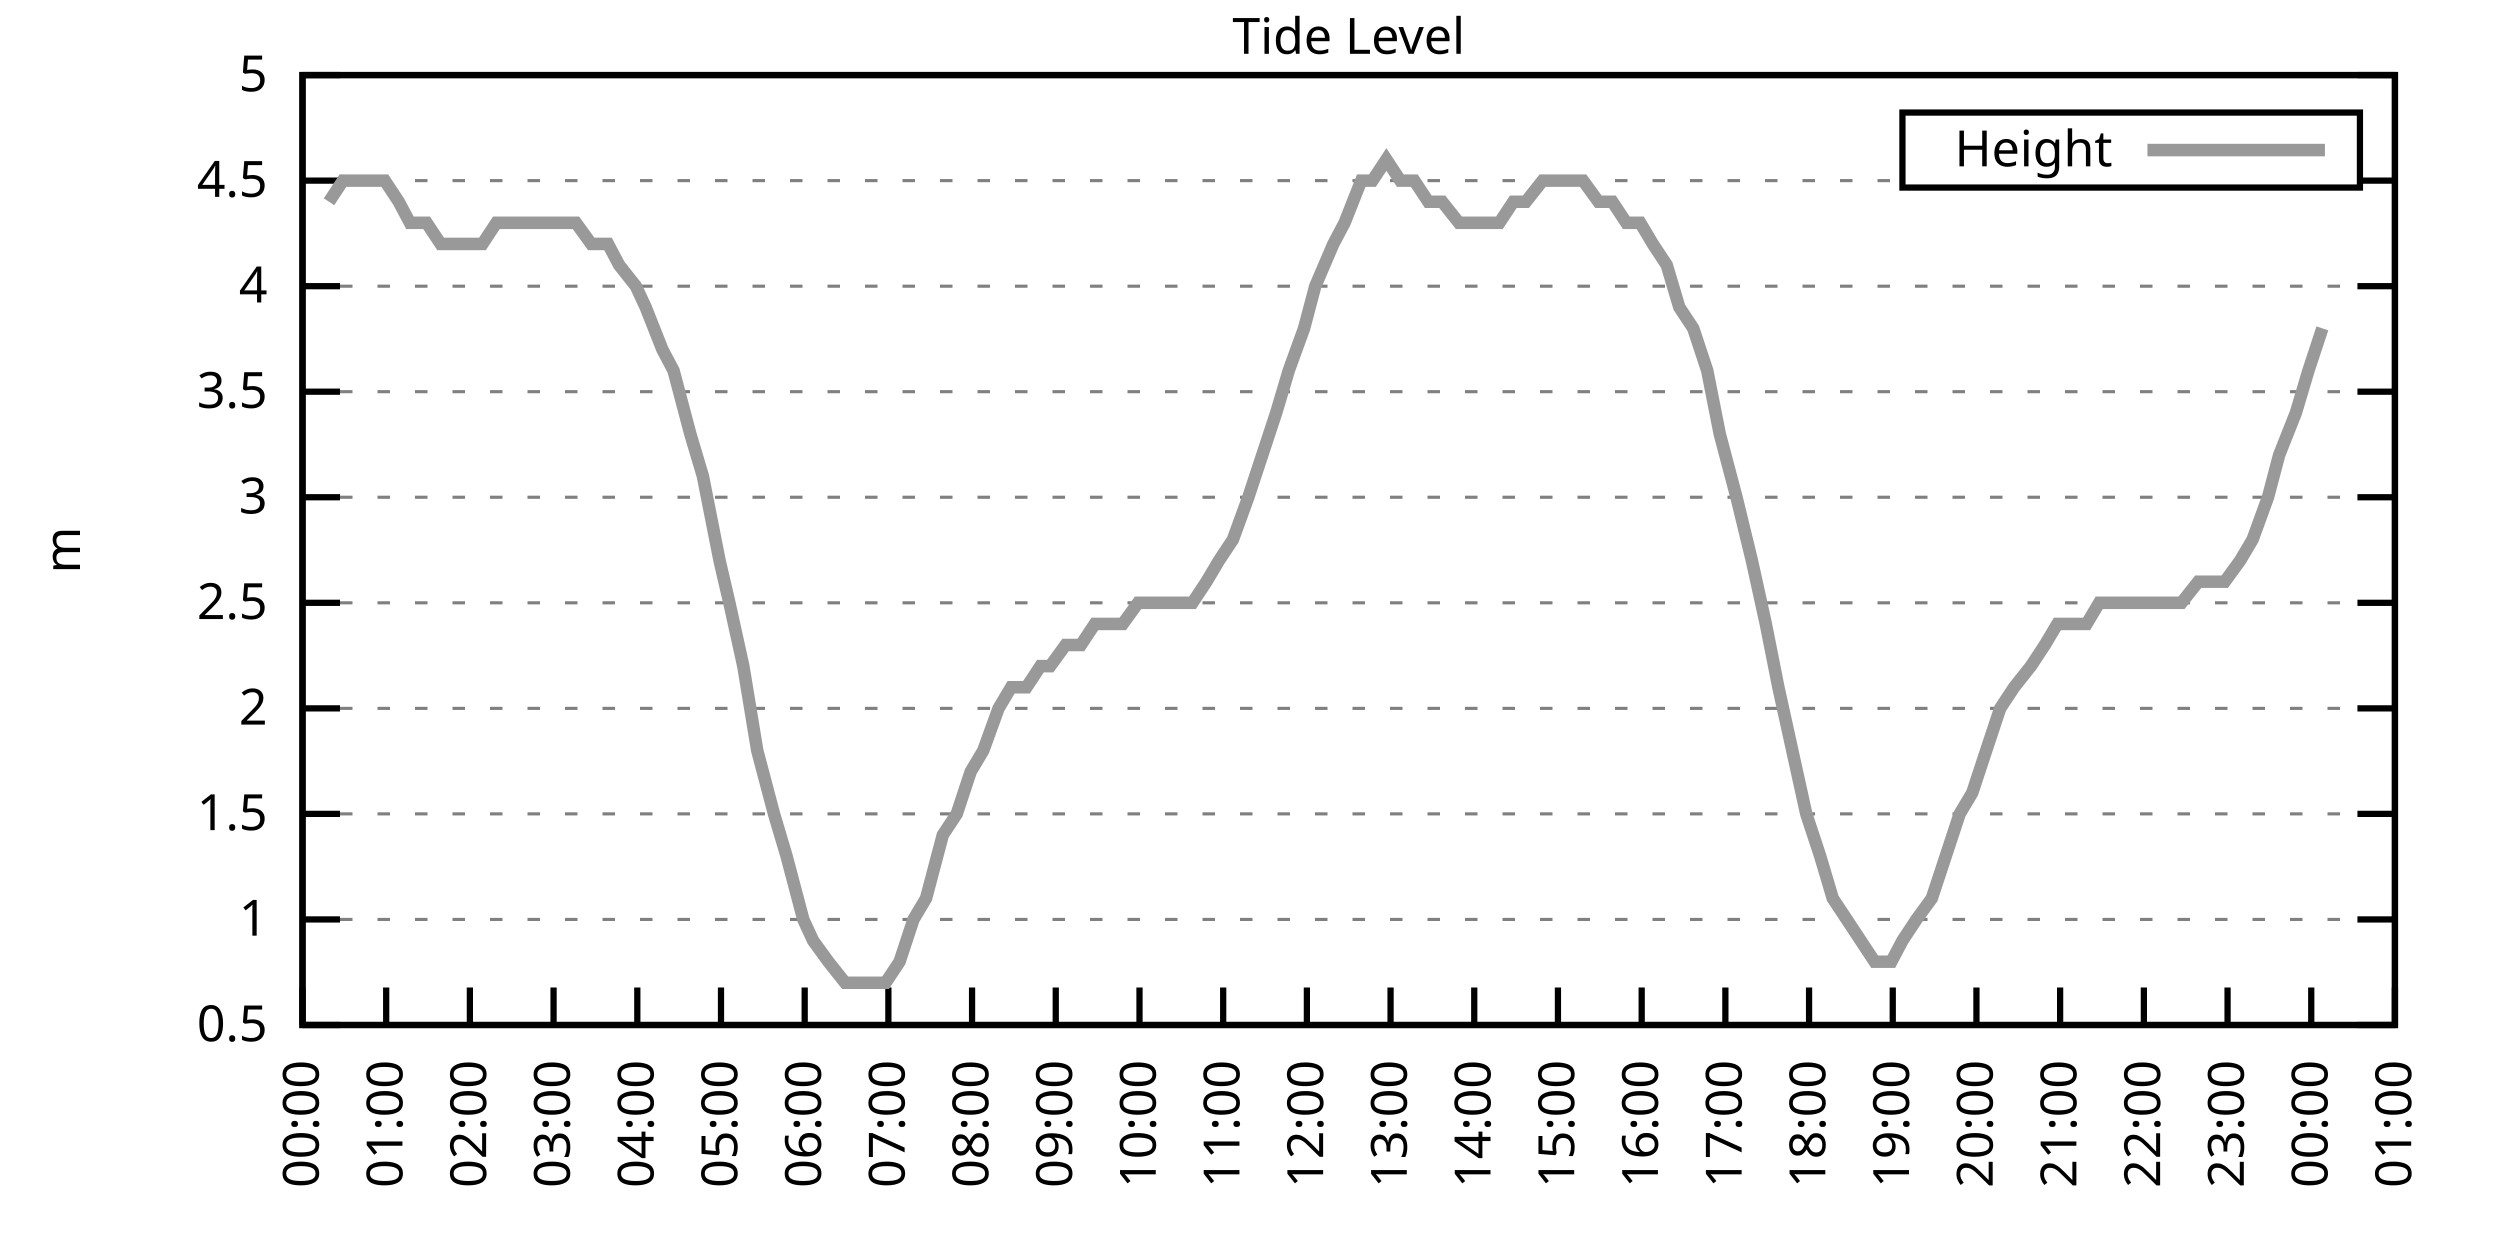
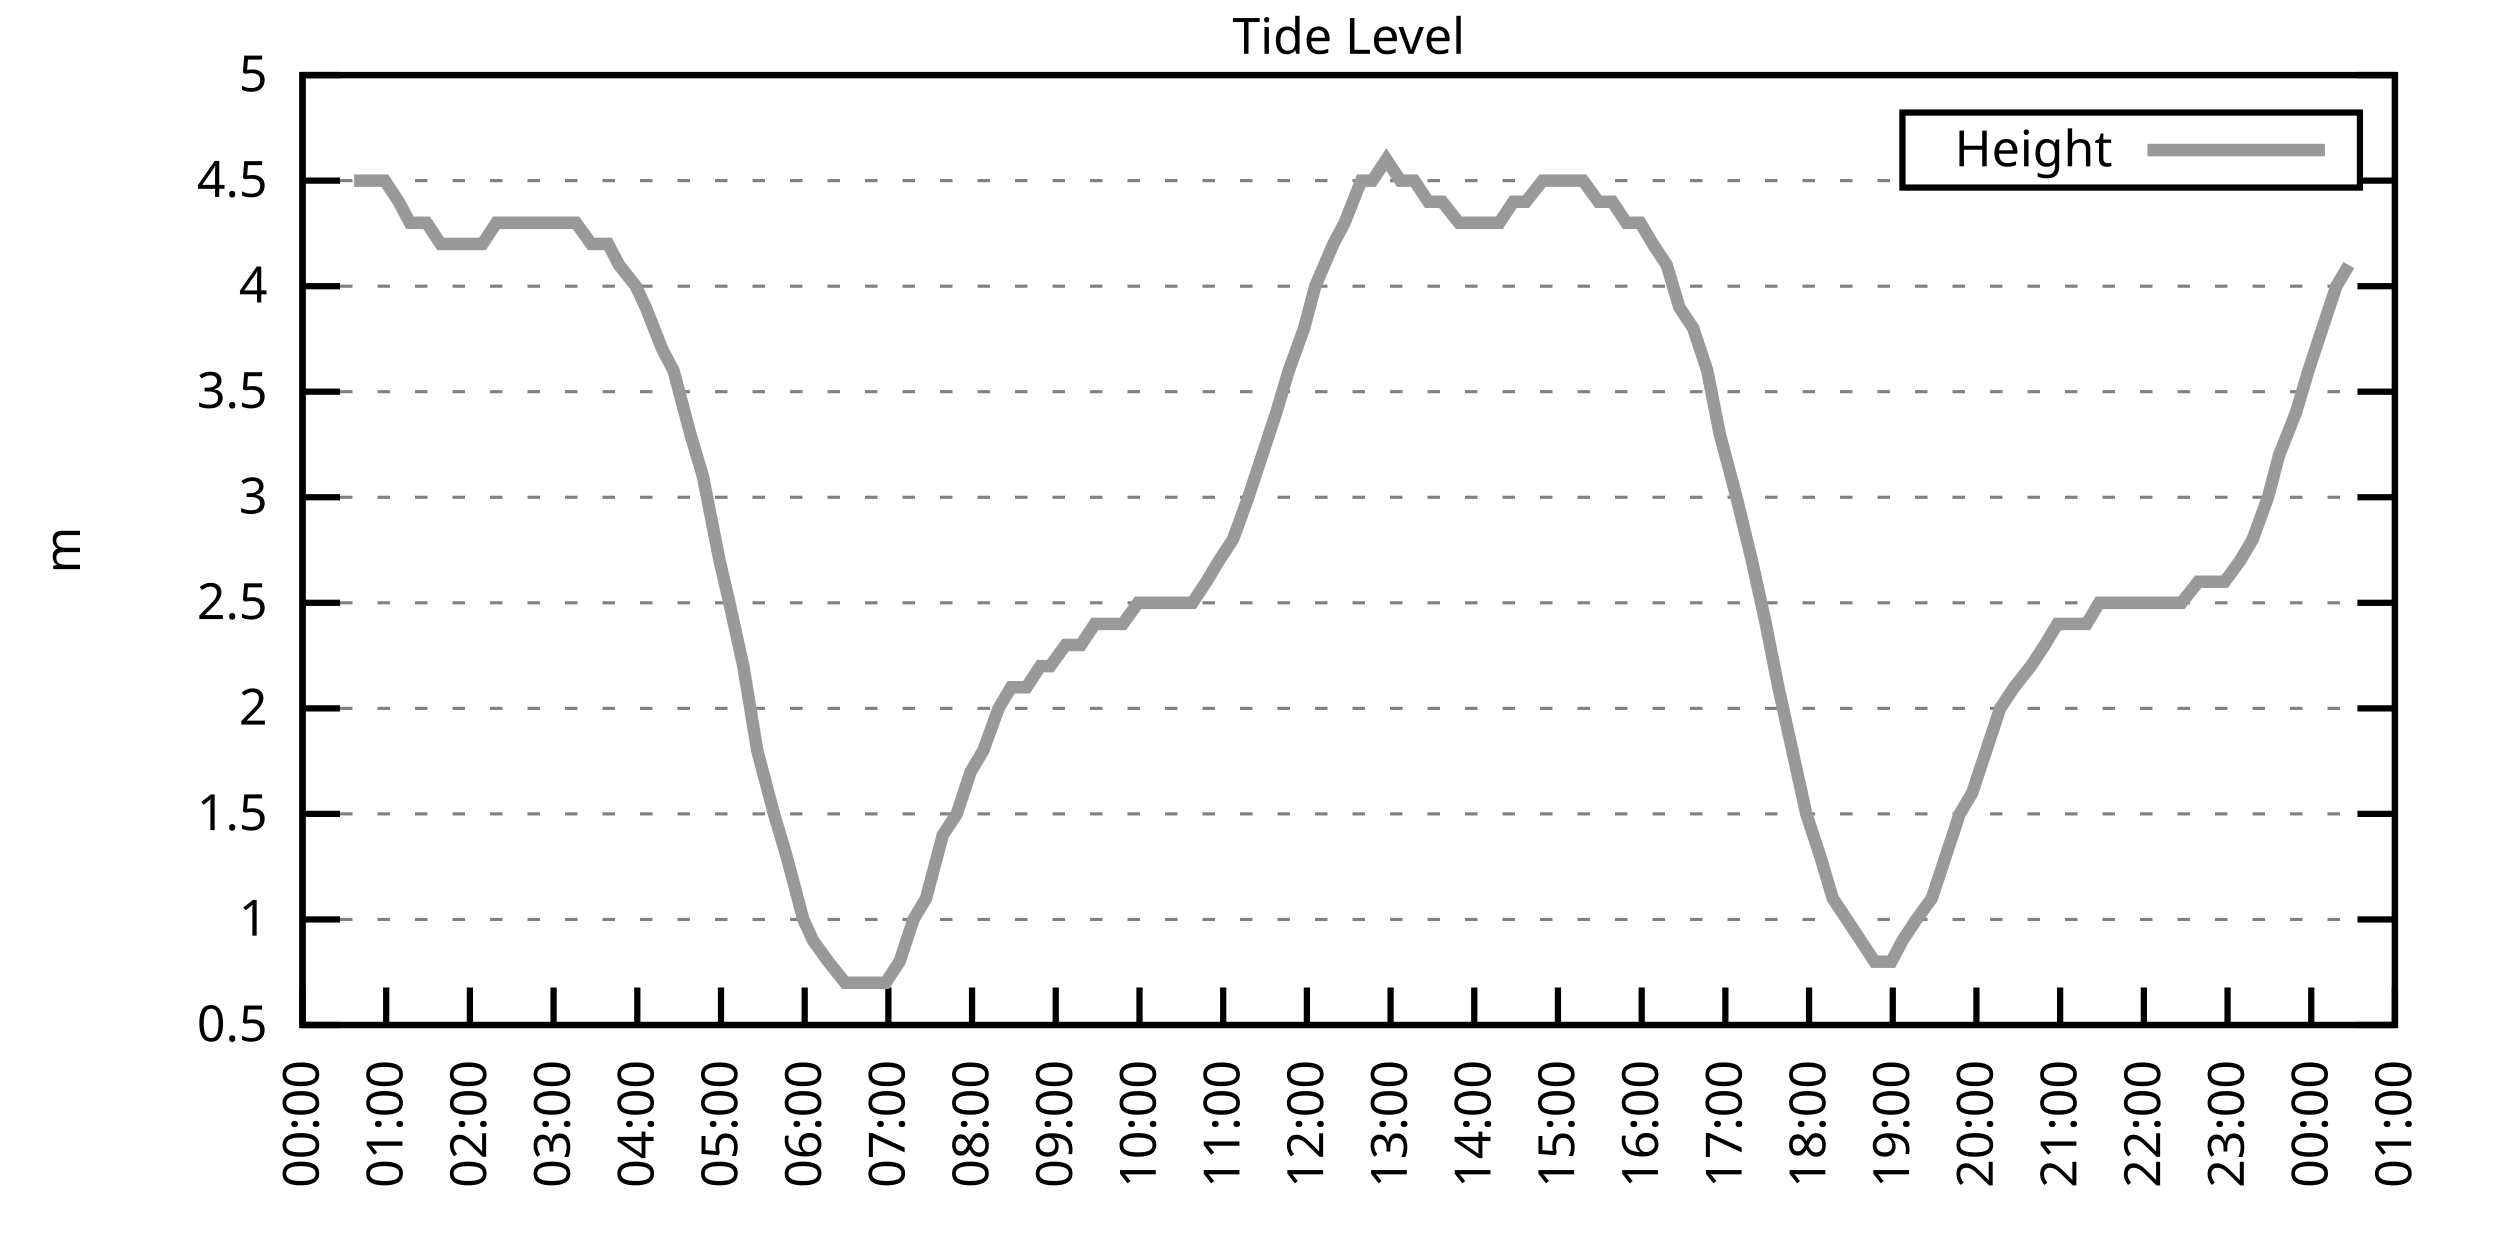
<svg xmlns="http://www.w3.org/2000/svg" xmlns:xlink="http://www.w3.org/1999/xlink" width="400" height="200" viewBox="0 0 400 200">
  <g id="gnuplot_canvas">
    <rect x="0" y="0" width="400" height="200" fill="none" />
    <defs>
      <circle id="gpDot" r="0.5" stroke-width="0.5" stroke="currentColor" />
      <path id="gpPt0" stroke-width="0.333" stroke="currentColor" d="M-1,0 h2 M0,-1 v2" />
      <path id="gpPt1" stroke-width="0.333" stroke="currentColor" d="M-1,-1 L1,1 M1,-1 L-1,1" />
      <path id="gpPt2" stroke-width="0.333" stroke="currentColor" d="M-1,0 L1,0 M0,-1 L0,1 M-1,-1 L1,1 M-1,1 L1,-1" />
      <rect id="gpPt3" stroke-width="0.333" stroke="currentColor" x="-1" y="-1" width="2" height="2" />
      <rect id="gpPt4" stroke-width="0.333" stroke="currentColor" fill="currentColor" x="-1" y="-1" width="2" height="2" />
      <circle id="gpPt5" stroke-width="0.333" stroke="currentColor" cx="0" cy="0" r="1" />
      <use xlink:href="#gpPt5" id="gpPt6" fill="currentColor" stroke="none" />
      <path id="gpPt7" stroke-width="0.333" stroke="currentColor" d="M0,-1.33 L-1.33,0.67 L1.33,0.67 z" />
      <use xlink:href="#gpPt7" id="gpPt8" fill="currentColor" stroke="none" />
      <use xlink:href="#gpPt7" id="gpPt9" stroke="currentColor" transform="rotate(180)" />
      <use xlink:href="#gpPt9" id="gpPt10" fill="currentColor" stroke="none" />
      <use xlink:href="#gpPt3" id="gpPt11" stroke="currentColor" transform="rotate(45)" />
      <use xlink:href="#gpPt11" id="gpPt12" fill="currentColor" stroke="none" />
      <path id="gpPt13" stroke-width="0.333" stroke="currentColor" d="M0,1.330 L1.265,0.411 L0.782,-1.067 L-0.782,-1.076 L-1.265,0.411 z" />
      <use xlink:href="#gpPt13" id="gpPt14" fill="currentColor" stroke="none" />
      <filter id="textbox" filterUnits="objectBoundingBox" x="0" y="0" height="1" width="1">
        <feFlood flood-color="white" flood-opacity="1" result="bgnd" />
        <feComposite in="SourceGraphic" in2="bgnd" operator="atop" />
      </filter>
      <filter id="greybox" filterUnits="objectBoundingBox" x="0" y="0" height="1" width="1">
        <feFlood flood-color="lightgrey" flood-opacity="1" result="grey" />
        <feComposite in="SourceGraphic" in2="grey" operator="atop" />
      </filter>
    </defs>
    <g fill="none" color="white" stroke="currentColor" stroke-width="1.00" stroke-linecap="butt" stroke-linejoin="miter">
</g>
    <g fill="none" color="black" stroke="currentColor" stroke-width="1.00" stroke-linecap="butt" stroke-linejoin="miter">
      <g stroke="none" shape-rendering="crispEdges">
        <polygon fill="rgb(255, 255, 255)" points="48.40,164.00 383.18,164.00 383.18,12.02 48.40,12.02 " />
      </g>
    </g>
    <g fill="none" color="black" stroke="currentColor" stroke-width="1.00" stroke-linecap="butt" stroke-linejoin="miter">
</g>
    <g fill="none" color="black" stroke="black" stroke-width="0.50" stroke-linecap="butt" stroke-linejoin="miter">
</g>
    <g fill="none" color="gray" stroke="currentColor" stroke-width="0.50" stroke-linecap="butt" stroke-linejoin="miter">
      <path stroke="gray" stroke-dasharray="2,4" class="gridline" d="M48.40,164.00 L383.19,164.00  " />
    </g>
    <g fill="none" color="gray" stroke="gray" stroke-width="1.00" stroke-linecap="butt" stroke-linejoin="miter">
</g>
    <g fill="none" color="black" stroke="currentColor" stroke-width="1.00" stroke-linecap="butt" stroke-linejoin="miter">
      <path stroke="black" d="M48.40,164.00 L54.40,164.00 M383.19,164.00 L377.19,164.00  " />
      <g transform="translate(42.80,166.60)" stroke="none" fill="black" font-family="Sans" font-size="8.00" text-anchor="end">
        <text>
          <tspan font-family="Sans"> 0.5</tspan>
        </text>
      </g>
    </g>
    <g fill="none" color="black" stroke="currentColor" stroke-width="1.00" stroke-linecap="butt" stroke-linejoin="miter">
</g>
    <g fill="none" color="black" stroke="black" stroke-width="0.50" stroke-linecap="butt" stroke-linejoin="miter">
</g>
    <g fill="none" color="gray" stroke="currentColor" stroke-width="0.50" stroke-linecap="butt" stroke-linejoin="miter">
      <path stroke="gray" stroke-dasharray="2,4" class="gridline" d="M48.40,147.11 L383.19,147.11  " />
    </g>
    <g fill="none" color="gray" stroke="gray" stroke-width="1.00" stroke-linecap="butt" stroke-linejoin="miter">
</g>
    <g fill="none" color="black" stroke="currentColor" stroke-width="1.00" stroke-linecap="butt" stroke-linejoin="miter">
      <path stroke="black" d="M48.40,147.11 L54.40,147.11 M383.19,147.11 L377.19,147.11  " />
      <g transform="translate(42.80,149.71)" stroke="none" fill="black" font-family="Sans" font-size="8.00" text-anchor="end">
        <text>
          <tspan font-family="Sans"> 1</tspan>
        </text>
      </g>
    </g>
    <g fill="none" color="black" stroke="currentColor" stroke-width="1.00" stroke-linecap="butt" stroke-linejoin="miter">
</g>
    <g fill="none" color="black" stroke="black" stroke-width="0.50" stroke-linecap="butt" stroke-linejoin="miter">
</g>
    <g fill="none" color="gray" stroke="currentColor" stroke-width="0.50" stroke-linecap="butt" stroke-linejoin="miter">
      <path stroke="gray" stroke-dasharray="2,4" class="gridline" d="M48.40,130.22 L383.19,130.22  " />
    </g>
    <g fill="none" color="gray" stroke="gray" stroke-width="1.00" stroke-linecap="butt" stroke-linejoin="miter">
</g>
    <g fill="none" color="black" stroke="currentColor" stroke-width="1.00" stroke-linecap="butt" stroke-linejoin="miter">
      <path stroke="black" d="M48.40,130.22 L54.40,130.22 M383.19,130.22 L377.19,130.22  " />
      <g transform="translate(42.80,132.82)" stroke="none" fill="black" font-family="Sans" font-size="8.00" text-anchor="end">
        <text>
          <tspan font-family="Sans"> 1.5</tspan>
        </text>
      </g>
    </g>
    <g fill="none" color="black" stroke="currentColor" stroke-width="1.00" stroke-linecap="butt" stroke-linejoin="miter">
</g>
    <g fill="none" color="black" stroke="black" stroke-width="0.50" stroke-linecap="butt" stroke-linejoin="miter">
</g>
    <g fill="none" color="gray" stroke="currentColor" stroke-width="0.50" stroke-linecap="butt" stroke-linejoin="miter">
      <path stroke="gray" stroke-dasharray="2,4" class="gridline" d="M48.40,113.34 L383.19,113.34  " />
    </g>
    <g fill="none" color="gray" stroke="gray" stroke-width="1.00" stroke-linecap="butt" stroke-linejoin="miter">
</g>
    <g fill="none" color="black" stroke="currentColor" stroke-width="1.00" stroke-linecap="butt" stroke-linejoin="miter">
      <path stroke="black" d="M48.40,113.34 L54.40,113.34 M383.19,113.34 L377.19,113.34  " />
      <g transform="translate(42.80,115.94)" stroke="none" fill="black" font-family="Sans" font-size="8.00" text-anchor="end">
        <text>
          <tspan font-family="Sans"> 2</tspan>
        </text>
      </g>
    </g>
    <g fill="none" color="black" stroke="currentColor" stroke-width="1.00" stroke-linecap="butt" stroke-linejoin="miter">
</g>
    <g fill="none" color="black" stroke="black" stroke-width="0.50" stroke-linecap="butt" stroke-linejoin="miter">
</g>
    <g fill="none" color="gray" stroke="currentColor" stroke-width="0.50" stroke-linecap="butt" stroke-linejoin="miter">
      <path stroke="gray" stroke-dasharray="2,4" class="gridline" d="M48.40,96.45 L383.19,96.45  " />
    </g>
    <g fill="none" color="gray" stroke="gray" stroke-width="1.00" stroke-linecap="butt" stroke-linejoin="miter">
</g>
    <g fill="none" color="black" stroke="currentColor" stroke-width="1.00" stroke-linecap="butt" stroke-linejoin="miter">
      <path stroke="black" d="M48.40,96.45 L54.40,96.45 M383.19,96.45 L377.19,96.45  " />
      <g transform="translate(42.80,99.05)" stroke="none" fill="black" font-family="Sans" font-size="8.00" text-anchor="end">
        <text>
          <tspan font-family="Sans"> 2.5</tspan>
        </text>
      </g>
    </g>
    <g fill="none" color="black" stroke="currentColor" stroke-width="1.00" stroke-linecap="butt" stroke-linejoin="miter">
</g>
    <g fill="none" color="black" stroke="black" stroke-width="0.50" stroke-linecap="butt" stroke-linejoin="miter">
</g>
    <g fill="none" color="gray" stroke="currentColor" stroke-width="0.50" stroke-linecap="butt" stroke-linejoin="miter">
      <path stroke="gray" stroke-dasharray="2,4" class="gridline" d="M48.40,79.56 L383.19,79.56  " />
    </g>
    <g fill="none" color="gray" stroke="gray" stroke-width="1.00" stroke-linecap="butt" stroke-linejoin="miter">
</g>
    <g fill="none" color="black" stroke="currentColor" stroke-width="1.00" stroke-linecap="butt" stroke-linejoin="miter">
      <path stroke="black" d="M48.40,79.56 L54.40,79.56 M383.19,79.56 L377.19,79.56  " />
      <g transform="translate(42.80,82.16)" stroke="none" fill="black" font-family="Sans" font-size="8.00" text-anchor="end">
        <text>
          <tspan font-family="Sans"> 3</tspan>
        </text>
      </g>
    </g>
    <g fill="none" color="black" stroke="currentColor" stroke-width="1.00" stroke-linecap="butt" stroke-linejoin="miter">
</g>
    <g fill="none" color="black" stroke="black" stroke-width="0.50" stroke-linecap="butt" stroke-linejoin="miter">
</g>
    <g fill="none" color="gray" stroke="currentColor" stroke-width="0.50" stroke-linecap="butt" stroke-linejoin="miter">
      <path stroke="gray" stroke-dasharray="2,4" class="gridline" d="M48.40,62.67 L383.19,62.67  " />
    </g>
    <g fill="none" color="gray" stroke="gray" stroke-width="1.00" stroke-linecap="butt" stroke-linejoin="miter">
</g>
    <g fill="none" color="black" stroke="currentColor" stroke-width="1.00" stroke-linecap="butt" stroke-linejoin="miter">
      <path stroke="black" d="M48.40,62.67 L54.40,62.67 M383.19,62.67 L377.19,62.67  " />
      <g transform="translate(42.80,65.27)" stroke="none" fill="black" font-family="Sans" font-size="8.00" text-anchor="end">
        <text>
          <tspan font-family="Sans"> 3.5</tspan>
        </text>
      </g>
    </g>
    <g fill="none" color="black" stroke="currentColor" stroke-width="1.00" stroke-linecap="butt" stroke-linejoin="miter">
</g>
    <g fill="none" color="black" stroke="black" stroke-width="0.50" stroke-linecap="butt" stroke-linejoin="miter">
</g>
    <g fill="none" color="gray" stroke="currentColor" stroke-width="0.50" stroke-linecap="butt" stroke-linejoin="miter">
      <path stroke="gray" stroke-dasharray="2,4" class="gridline" d="M48.40,45.79 L383.19,45.79  " />
    </g>
    <g fill="none" color="gray" stroke="gray" stroke-width="1.00" stroke-linecap="butt" stroke-linejoin="miter">
</g>
    <g fill="none" color="black" stroke="currentColor" stroke-width="1.00" stroke-linecap="butt" stroke-linejoin="miter">
      <path stroke="black" d="M48.40,45.79 L54.40,45.79 M383.19,45.79 L377.19,45.79  " />
      <g transform="translate(42.80,48.39)" stroke="none" fill="black" font-family="Sans" font-size="8.00" text-anchor="end">
        <text>
          <tspan font-family="Sans"> 4</tspan>
        </text>
      </g>
    </g>
    <g fill="none" color="black" stroke="currentColor" stroke-width="1.00" stroke-linecap="butt" stroke-linejoin="miter">
</g>
    <g fill="none" color="black" stroke="black" stroke-width="0.50" stroke-linecap="butt" stroke-linejoin="miter">
</g>
    <g fill="none" color="gray" stroke="currentColor" stroke-width="0.50" stroke-linecap="butt" stroke-linejoin="miter">
      <path stroke="gray" stroke-dasharray="2,4" class="gridline" d="M48.40,28.90 L304.39,28.90 M377.59,28.90 L383.19,28.90  " />
    </g>
    <g fill="none" color="gray" stroke="gray" stroke-width="1.00" stroke-linecap="butt" stroke-linejoin="miter">
</g>
    <g fill="none" color="black" stroke="currentColor" stroke-width="1.00" stroke-linecap="butt" stroke-linejoin="miter">
      <path stroke="black" d="M48.40,28.90 L54.40,28.90 M383.19,28.90 L377.19,28.90  " />
      <g transform="translate(42.80,31.50)" stroke="none" fill="black" font-family="Sans" font-size="8.00" text-anchor="end">
        <text>
          <tspan font-family="Sans"> 4.5</tspan>
        </text>
      </g>
    </g>
    <g fill="none" color="black" stroke="currentColor" stroke-width="1.00" stroke-linecap="butt" stroke-linejoin="miter">
</g>
    <g fill="none" color="black" stroke="black" stroke-width="0.50" stroke-linecap="butt" stroke-linejoin="miter">
</g>
    <g fill="none" color="gray" stroke="currentColor" stroke-width="0.50" stroke-linecap="butt" stroke-linejoin="miter">
      <path stroke="gray" stroke-dasharray="2,4" class="gridline" d="M48.40,12.01 L383.19,12.01  " />
    </g>
    <g fill="none" color="gray" stroke="gray" stroke-width="1.00" stroke-linecap="butt" stroke-linejoin="miter">
</g>
    <g fill="none" color="black" stroke="currentColor" stroke-width="1.00" stroke-linecap="butt" stroke-linejoin="miter">
      <path stroke="black" d="M48.40,12.01 L54.40,12.01 M383.19,12.01 L377.19,12.01  " />
      <g transform="translate(42.80,14.61)" stroke="none" fill="black" font-family="Sans" font-size="8.00" text-anchor="end">
        <text>
          <tspan font-family="Sans"> 5</tspan>
        </text>
      </g>
    </g>
    <g fill="none" color="black" stroke="currentColor" stroke-width="1.00" stroke-linecap="butt" stroke-linejoin="miter">
      <path stroke="black" d="M48.40,164.00 L48.40,158.00  " />
      <g transform="translate(51.00,169.60) rotate(270.00)" stroke="none" fill="black" font-family="Sans" font-size="8.00" text-anchor="end">
        <text>
          <tspan font-family="Sans">00:00</tspan>
        </text>
      </g>
    </g>
    <g fill="none" color="black" stroke="currentColor" stroke-width="1.00" stroke-linecap="butt" stroke-linejoin="miter">
      <path stroke="black" d="M61.79,164.00 L61.79,158.00  " />
      <g transform="translate(64.39,169.60) rotate(270.00)" stroke="none" fill="black" font-family="Sans" font-size="8.00" text-anchor="end">
        <text>
          <tspan font-family="Sans">01:00</tspan>
        </text>
      </g>
    </g>
    <g fill="none" color="black" stroke="currentColor" stroke-width="1.00" stroke-linecap="butt" stroke-linejoin="miter">
      <path stroke="black" d="M75.18,164.00 L75.18,158.00  " />
      <g transform="translate(77.78,169.60) rotate(270.00)" stroke="none" fill="black" font-family="Sans" font-size="8.00" text-anchor="end">
        <text>
          <tspan font-family="Sans">02:00</tspan>
        </text>
      </g>
    </g>
    <g fill="none" color="black" stroke="currentColor" stroke-width="1.00" stroke-linecap="butt" stroke-linejoin="miter">
      <path stroke="black" d="M88.57,164.00 L88.57,158.00  " />
      <g transform="translate(91.17,169.60) rotate(270.00)" stroke="none" fill="black" font-family="Sans" font-size="8.00" text-anchor="end">
        <text>
          <tspan font-family="Sans">03:00</tspan>
        </text>
      </g>
    </g>
    <g fill="none" color="black" stroke="currentColor" stroke-width="1.00" stroke-linecap="butt" stroke-linejoin="miter">
      <path stroke="black" d="M101.97,164.00 L101.97,158.00  " />
      <g transform="translate(104.57,169.60) rotate(270.00)" stroke="none" fill="black" font-family="Sans" font-size="8.00" text-anchor="end">
        <text>
          <tspan font-family="Sans">04:00</tspan>
        </text>
      </g>
    </g>
    <g fill="none" color="black" stroke="currentColor" stroke-width="1.00" stroke-linecap="butt" stroke-linejoin="miter">
      <path stroke="black" d="M115.36,164.00 L115.36,158.00  " />
      <g transform="translate(117.96,169.60) rotate(270.00)" stroke="none" fill="black" font-family="Sans" font-size="8.00" text-anchor="end">
        <text>
          <tspan font-family="Sans">05:00</tspan>
        </text>
      </g>
    </g>
    <g fill="none" color="black" stroke="currentColor" stroke-width="1.00" stroke-linecap="butt" stroke-linejoin="miter">
      <path stroke="black" d="M128.75,164.00 L128.75,158.00  " />
      <g transform="translate(131.35,169.60) rotate(270.00)" stroke="none" fill="black" font-family="Sans" font-size="8.00" text-anchor="end">
        <text>
          <tspan font-family="Sans">06:00</tspan>
        </text>
      </g>
    </g>
    <g fill="none" color="black" stroke="currentColor" stroke-width="1.00" stroke-linecap="butt" stroke-linejoin="miter">
      <path stroke="black" d="M142.14,164.00 L142.14,158.00  " />
      <g transform="translate(144.74,169.60) rotate(270.00)" stroke="none" fill="black" font-family="Sans" font-size="8.00" text-anchor="end">
        <text>
          <tspan font-family="Sans">07:00</tspan>
        </text>
      </g>
    </g>
    <g fill="none" color="black" stroke="currentColor" stroke-width="1.00" stroke-linecap="butt" stroke-linejoin="miter">
      <path stroke="black" d="M155.53,164.00 L155.53,158.00  " />
      <g transform="translate(158.13,169.60) rotate(270.00)" stroke="none" fill="black" font-family="Sans" font-size="8.00" text-anchor="end">
        <text>
          <tspan font-family="Sans">08:00</tspan>
        </text>
      </g>
    </g>
    <g fill="none" color="black" stroke="currentColor" stroke-width="1.00" stroke-linecap="butt" stroke-linejoin="miter">
      <path stroke="black" d="M168.92,164.00 L168.92,158.00  " />
      <g transform="translate(171.52,169.60) rotate(270.00)" stroke="none" fill="black" font-family="Sans" font-size="8.00" text-anchor="end">
        <text>
          <tspan font-family="Sans">09:00</tspan>
        </text>
      </g>
    </g>
    <g fill="none" color="black" stroke="currentColor" stroke-width="1.00" stroke-linecap="butt" stroke-linejoin="miter">
      <path stroke="black" d="M182.32,164.00 L182.32,158.00  " />
      <g transform="translate(184.92,169.60) rotate(270.00)" stroke="none" fill="black" font-family="Sans" font-size="8.00" text-anchor="end">
        <text>
          <tspan font-family="Sans">10:00</tspan>
        </text>
      </g>
    </g>
    <g fill="none" color="black" stroke="currentColor" stroke-width="1.00" stroke-linecap="butt" stroke-linejoin="miter">
      <path stroke="black" d="M195.71,164.00 L195.71,158.00  " />
      <g transform="translate(198.31,169.60) rotate(270.00)" stroke="none" fill="black" font-family="Sans" font-size="8.00" text-anchor="end">
        <text>
          <tspan font-family="Sans">11:00</tspan>
        </text>
      </g>
    </g>
    <g fill="none" color="black" stroke="currentColor" stroke-width="1.00" stroke-linecap="butt" stroke-linejoin="miter">
      <path stroke="black" d="M209.10,164.00 L209.10,158.00  " />
      <g transform="translate(211.70,169.60) rotate(270.00)" stroke="none" fill="black" font-family="Sans" font-size="8.00" text-anchor="end">
        <text>
          <tspan font-family="Sans">12:00</tspan>
        </text>
      </g>
    </g>
    <g fill="none" color="black" stroke="currentColor" stroke-width="1.00" stroke-linecap="butt" stroke-linejoin="miter">
      <path stroke="black" d="M222.49,164.00 L222.49,158.00  " />
      <g transform="translate(225.09,169.60) rotate(270.00)" stroke="none" fill="black" font-family="Sans" font-size="8.00" text-anchor="end">
        <text>
          <tspan font-family="Sans">13:00</tspan>
        </text>
      </g>
    </g>
    <g fill="none" color="black" stroke="currentColor" stroke-width="1.00" stroke-linecap="butt" stroke-linejoin="miter">
      <path stroke="black" d="M235.88,164.00 L235.88,158.00  " />
      <g transform="translate(238.48,169.60) rotate(270.00)" stroke="none" fill="black" font-family="Sans" font-size="8.00" text-anchor="end">
        <text>
          <tspan font-family="Sans">14:00</tspan>
        </text>
      </g>
    </g>
    <g fill="none" color="black" stroke="currentColor" stroke-width="1.00" stroke-linecap="butt" stroke-linejoin="miter">
      <path stroke="black" d="M249.27,164.00 L249.27,158.00  " />
      <g transform="translate(251.87,169.60) rotate(270.00)" stroke="none" fill="black" font-family="Sans" font-size="8.00" text-anchor="end">
        <text>
          <tspan font-family="Sans">15:00</tspan>
        </text>
      </g>
    </g>
    <g fill="none" color="black" stroke="currentColor" stroke-width="1.00" stroke-linecap="butt" stroke-linejoin="miter">
      <path stroke="black" d="M262.67,164.00 L262.67,158.00  " />
      <g transform="translate(265.27,169.60) rotate(270.00)" stroke="none" fill="black" font-family="Sans" font-size="8.00" text-anchor="end">
        <text>
          <tspan font-family="Sans">16:00</tspan>
        </text>
      </g>
    </g>
    <g fill="none" color="black" stroke="currentColor" stroke-width="1.00" stroke-linecap="butt" stroke-linejoin="miter">
      <path stroke="black" d="M276.06,164.00 L276.06,158.00  " />
      <g transform="translate(278.66,169.60) rotate(270.00)" stroke="none" fill="black" font-family="Sans" font-size="8.00" text-anchor="end">
        <text>
          <tspan font-family="Sans">17:00</tspan>
        </text>
      </g>
    </g>
    <g fill="none" color="black" stroke="currentColor" stroke-width="1.00" stroke-linecap="butt" stroke-linejoin="miter">
      <path stroke="black" d="M289.45,164.00 L289.45,158.00  " />
      <g transform="translate(292.05,169.60) rotate(270.00)" stroke="none" fill="black" font-family="Sans" font-size="8.00" text-anchor="end">
        <text>
          <tspan font-family="Sans">18:00</tspan>
        </text>
      </g>
    </g>
    <g fill="none" color="black" stroke="currentColor" stroke-width="1.00" stroke-linecap="butt" stroke-linejoin="miter">
      <path stroke="black" d="M302.84,164.00 L302.84,158.00  " />
      <g transform="translate(305.44,169.60) rotate(270.00)" stroke="none" fill="black" font-family="Sans" font-size="8.00" text-anchor="end">
        <text>
          <tspan font-family="Sans">19:00</tspan>
        </text>
      </g>
    </g>
    <g fill="none" color="black" stroke="currentColor" stroke-width="1.00" stroke-linecap="butt" stroke-linejoin="miter">
      <path stroke="black" d="M316.23,164.00 L316.23,158.00  " />
      <g transform="translate(318.83,169.60) rotate(270.00)" stroke="none" fill="black" font-family="Sans" font-size="8.00" text-anchor="end">
        <text>
          <tspan font-family="Sans">20:00</tspan>
        </text>
      </g>
    </g>
    <g fill="none" color="black" stroke="currentColor" stroke-width="1.00" stroke-linecap="butt" stroke-linejoin="miter">
      <path stroke="black" d="M329.62,164.00 L329.62,158.00  " />
      <g transform="translate(332.22,169.60) rotate(270.00)" stroke="none" fill="black" font-family="Sans" font-size="8.00" text-anchor="end">
        <text>
          <tspan font-family="Sans">21:00</tspan>
        </text>
      </g>
    </g>
    <g fill="none" color="black" stroke="currentColor" stroke-width="1.00" stroke-linecap="butt" stroke-linejoin="miter">
      <path stroke="black" d="M343.02,164.00 L343.02,158.00  " />
      <g transform="translate(345.62,169.60) rotate(270.00)" stroke="none" fill="black" font-family="Sans" font-size="8.00" text-anchor="end">
        <text>
          <tspan font-family="Sans">22:00</tspan>
        </text>
      </g>
    </g>
    <g fill="none" color="black" stroke="currentColor" stroke-width="1.00" stroke-linecap="butt" stroke-linejoin="miter">
      <path stroke="black" d="M356.41,164.00 L356.41,158.00  " />
      <g transform="translate(359.01,169.60) rotate(270.00)" stroke="none" fill="black" font-family="Sans" font-size="8.00" text-anchor="end">
        <text>
          <tspan font-family="Sans">23:00</tspan>
        </text>
      </g>
    </g>
    <g fill="none" color="black" stroke="currentColor" stroke-width="1.00" stroke-linecap="butt" stroke-linejoin="miter">
      <path stroke="black" d="M369.80,164.00 L369.80,158.00  " />
      <g transform="translate(372.40,169.60) rotate(270.00)" stroke="none" fill="black" font-family="Sans" font-size="8.00" text-anchor="end">
        <text>
          <tspan font-family="Sans">00:00</tspan>
        </text>
      </g>
    </g>
    <g fill="none" color="black" stroke="currentColor" stroke-width="1.00" stroke-linecap="butt" stroke-linejoin="miter">
      <path stroke="black" d="M383.19,164.00 L383.19,158.00  " />
      <g transform="translate(385.79,169.60) rotate(270.00)" stroke="none" fill="black" font-family="Sans" font-size="8.00" text-anchor="end">
        <text>
          <tspan font-family="Sans">01:00</tspan>
        </text>
      </g>
    </g>
    <g fill="none" color="black" stroke="currentColor" stroke-width="1.00" stroke-linecap="butt" stroke-linejoin="miter">
</g>
    <g fill="none" color="black" stroke="currentColor" stroke-width="1.00" stroke-linecap="butt" stroke-linejoin="miter">
      <path stroke="black" d="M48.40,12.01 L48.40,164.00 L383.19,164.00 L383.19,12.01 L48.40,12.01 Z  " />
    </g>
    <g fill="none" color="black" stroke="currentColor" stroke-width="1.00" stroke-linecap="butt" stroke-linejoin="miter">
</g>
    <g fill="none" color="black" stroke="currentColor" stroke-width="1.00" stroke-linecap="butt" stroke-linejoin="miter">
      <path stroke="black" d="M304.39,30.01 L304.39,18.01 L377.59,18.01 L377.59,30.01 L304.39,30.01 Z  " />
    </g>
    <g id="Tide_level_plot_1">
      <g fill="none" color="white" stroke="black" stroke-width="2.00" stroke-linecap="butt" stroke-linejoin="miter">
</g>
      <g fill="none" color="black" stroke="currentColor" stroke-width="2.00" stroke-linecap="butt" stroke-linejoin="miter">
        <g transform="translate(337.99,26.61)" stroke="none" fill="black" font-family="Sans" font-size="8.00" text-anchor="end">
          <text>
            <tspan font-family="Sans">Height</tspan>
          </text>
        </g>
      </g>
      <g fill="none" color="black" stroke="currentColor" stroke-width="2.00" stroke-linecap="butt" stroke-linejoin="miter">
-         <path stroke="rgb(153, 153, 153)" d="M343.59,24.01 L371.99,24.01 M52.64,32.28 L54.87,28.90 L56.66,28.90 L58.89,28.90 L61.57,28.90 L63.80,32.28   L65.59,35.65 L68.26,35.65 L70.50,39.03 L72.06,39.03 L74.51,39.03 L77.19,39.03 L79.42,35.65 L83.44,35.65   L86.12,35.65 L87.91,35.65 L89.91,35.65 L92.15,35.65 L94.60,39.03 L97.28,39.03 L99.06,42.41 L101.74,45.79   L103.31,49.16 L105.98,55.92 L107.77,59.30 L110.45,69.43 L112.46,76.18 L115.13,89.69 L116.70,96.45 L118.93,106.58   L121.16,120.09 L123.84,130.22 L125.85,136.98 L128.53,147.11 L130.09,150.49 L132.54,153.87 L135.22,157.24 L137.45,157.24   L139.69,157.24 L141.69,157.24 L143.93,153.87 L146.16,147.11 L148.17,143.73 L150.85,133.60 L153.08,130.22 L155.31,123.47   L157.32,120.09 L159.77,113.34 L161.78,109.96 L164.24,109.96 L166.47,106.58 L168.03,106.58 L170.49,103.20 L172.94,103.20   L175.17,99.83 L177.63,99.83 L179.64,99.83 L182.09,96.45 L184.32,96.45 L186.56,96.45 L188.57,96.45 L190.80,96.45   L193.03,93.07 L195.04,89.69 L197.27,86.32 L199.73,79.56 L201.96,72.81 L204.19,66.05 L206.20,59.30 L208.65,52.54   L210.44,45.79 L213.34,39.03 L215.13,35.65 L217.80,28.90 L219.59,28.90 L221.82,25.52 L224.05,28.90 L226.29,28.90   L228.52,32.28 L230.75,32.28 L233.43,35.65 L235.66,35.65 L237.44,35.65 L239.90,35.65 L242.13,32.28 L244.14,32.28   L246.82,28.90 L248.60,28.90 L251.28,28.90 L253.29,28.90 L255.75,32.28 L257.98,32.28 L260.21,35.65 L262.44,35.65   L264.45,39.03 L266.68,42.41 L268.69,49.16 L270.92,52.54 L273.16,59.30 L275.16,69.43 L277.84,79.56 L280.30,89.69   L282.53,99.83 L284.54,109.96 L286.77,120.09 L289.00,130.22 L291.23,136.98 L293.24,143.73 L295.48,147.11 L297.71,150.49   L299.94,153.87 L302.62,153.87 L304.40,150.49 L306.63,147.11 L309.09,143.73 L311.32,136.98 L313.55,130.22 L315.56,126.85   L317.79,120.09 L320.03,113.34 L322.26,109.96 L324.94,106.58 L327.17,103.20 L329.18,99.83 L331.19,99.83 L333.86,99.83   L335.87,96.45 L338.33,96.45 L340.11,96.45 L342.57,96.45 L344.80,96.45 L347.03,96.45 L349.04,96.45 L351.72,93.07   L353.51,93.07 L355.96,93.07 L358.42,89.69 L360.42,86.32 L362.88,79.56 L364.66,72.81 L367.34,66.05 L369.35,59.30   L371.58,52.54  " />
+         <path stroke="rgb(153, 153, 153)" d="M343.59,24.01 L371.99,24.01 M56.66,28.90 L58.89,28.90 L61.57,28.90 L63.80,32.28 L65.59,35.65 L68.26,35.65   L70.50,39.03 L72.06,39.03 L74.51,39.03 L77.19,39.03 L79.42,35.65 L83.44,35.65 L86.12,35.65 L87.91,35.65   L89.91,35.65 L92.15,35.65 L94.60,39.03 L97.28,39.03 L99.06,42.41 L101.74,45.79 L103.31,49.16 L105.98,55.92   L107.77,59.30 L110.45,69.43 L112.46,76.18 L115.13,89.69 L116.70,96.45 L118.93,106.58 L121.16,120.09 L123.84,130.22   L125.85,136.98 L128.53,147.11 L130.09,150.49 L132.54,153.87 L135.22,157.24 L137.45,157.24 L139.69,157.24 L141.69,157.24   L143.93,153.87 L146.16,147.11 L148.17,143.73 L150.85,133.60 L153.08,130.22 L155.31,123.47 L157.32,120.09 L159.77,113.34   L161.78,109.96 L164.24,109.96 L166.47,106.58 L168.03,106.58 L170.49,103.20 L172.94,103.20 L175.17,99.83 L177.63,99.83   L179.64,99.83 L182.09,96.45 L184.32,96.45 L186.56,96.45 L188.57,96.45 L190.80,96.45 L193.03,93.07 L195.04,89.69   L197.27,86.32 L199.73,79.56 L201.96,72.81 L204.19,66.05 L206.20,59.30 L208.65,52.54 L210.44,45.79 L213.34,39.03   L215.13,35.65 L217.80,28.90 L219.59,28.90 L221.82,25.52 L224.05,28.90 L226.29,28.90 L228.52,32.28 L230.75,32.28   L233.43,35.65 L235.66,35.65 L237.44,35.65 L239.90,35.65 L242.13,32.28 L244.14,32.28 L246.82,28.90 L248.60,28.90   L251.28,28.90 L253.29,28.90 L255.75,32.28 L257.98,32.28 L260.21,35.65 L262.44,35.65 L264.45,39.03 L266.68,42.41   L268.69,49.16 L270.92,52.54 L273.16,59.30 L275.16,69.43 L277.84,79.56 L280.30,89.69 L282.53,99.83 L284.54,109.96   L286.77,120.09 L289.00,130.22 L291.23,136.98 L293.24,143.73 L295.48,147.11 L297.71,150.49 L299.94,153.87 L302.62,153.87   L304.40,150.49 L306.63,147.11 L309.09,143.73 L311.32,136.98 L313.55,130.22 L315.56,126.85 L317.79,120.09 L320.03,113.34   L322.26,109.96 L324.94,106.58 L327.17,103.20 L329.18,99.83 L331.19,99.83 L333.86,99.83 L335.87,96.45 L338.33,96.45   L340.11,96.45 L342.57,96.45 L344.80,96.45 L347.03,96.45 L349.04,96.45 L351.72,93.07 L353.51,93.07 L355.96,93.07   L358.42,89.69 L360.42,86.32 L362.88,79.56 L364.66,72.81 L367.34,66.05 L369.35,59.30 L371.58,52.54 L373.82,45.79   L375.82,42.41  " />
      </g>
    </g>
    <g fill="none" color="black" stroke="currentColor" stroke-width="2.00" stroke-linecap="butt" stroke-linejoin="miter">
</g>
    <g fill="none" color="black" stroke="black" stroke-width="1.00" stroke-linecap="butt" stroke-linejoin="miter">
</g>
    <g fill="none" color="black" stroke="currentColor" stroke-width="1.00" stroke-linecap="butt" stroke-linejoin="miter">
      <path stroke="black" d="M48.40,12.01 L48.40,164.00 L383.19,164.00 L383.19,12.01 L48.40,12.01 Z  " />
      <g transform="translate(12.80,88.01) rotate(270.00)" stroke="none" fill="black" font-family="Sans" font-size="8.00" text-anchor="middle">
        <text>
          <tspan font-family="Sans">m</tspan>
        </text>
      </g>
    </g>
    <g fill="none" color="black" stroke="currentColor" stroke-width="1.00" stroke-linecap="butt" stroke-linejoin="miter">
</g>
    <g fill="none" color="black" stroke="currentColor" stroke-width="1.00" stroke-linecap="butt" stroke-linejoin="miter">
      <g transform="translate(215.79,8.61)" stroke="none" fill="black" font-family="Sans" font-size="8.00" text-anchor="middle">
        <text>
          <tspan font-family="Sans">Tide Level</tspan>
        </text>
      </g>
    </g>
    <g fill="none" color="black" stroke="currentColor" stroke-width="1.00" stroke-linecap="butt" stroke-linejoin="miter">
</g>
  </g>
</svg>
